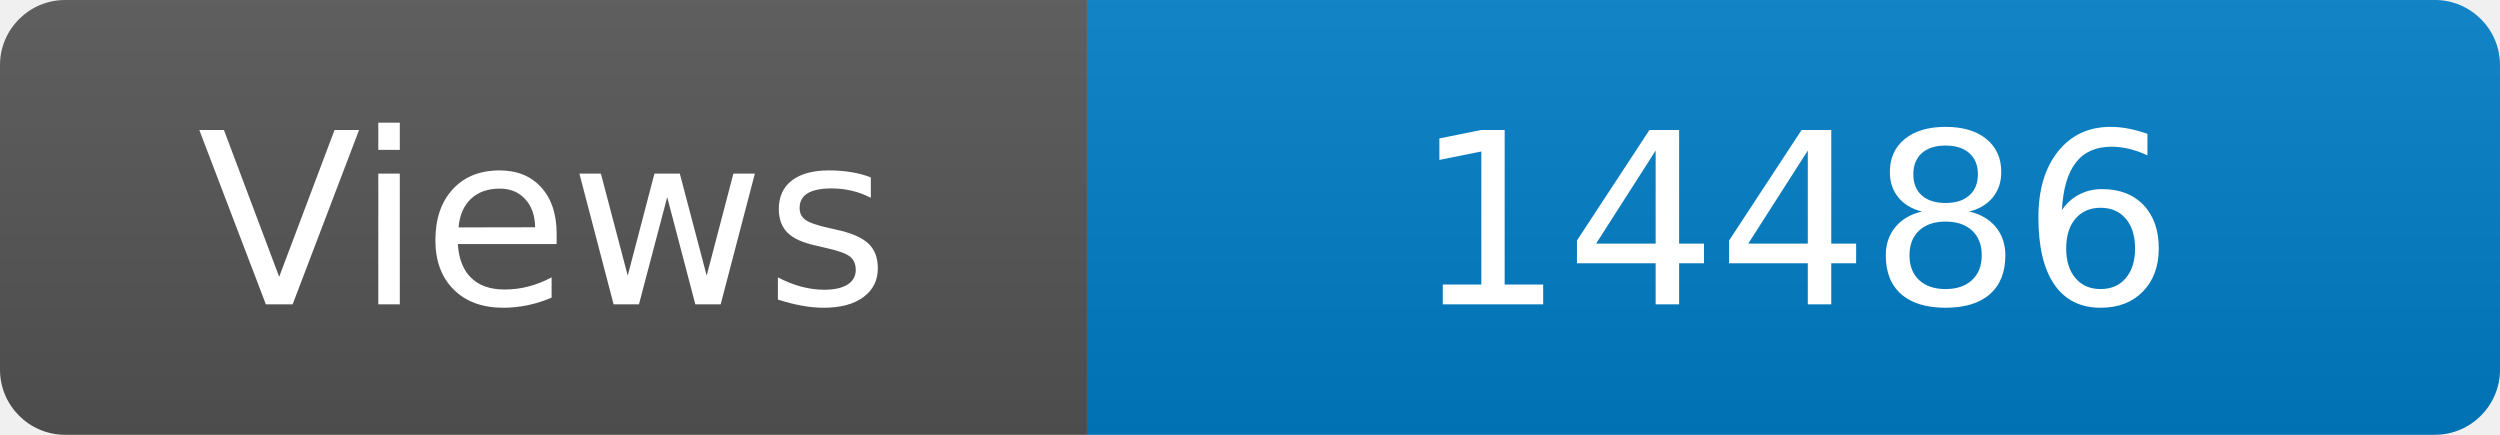
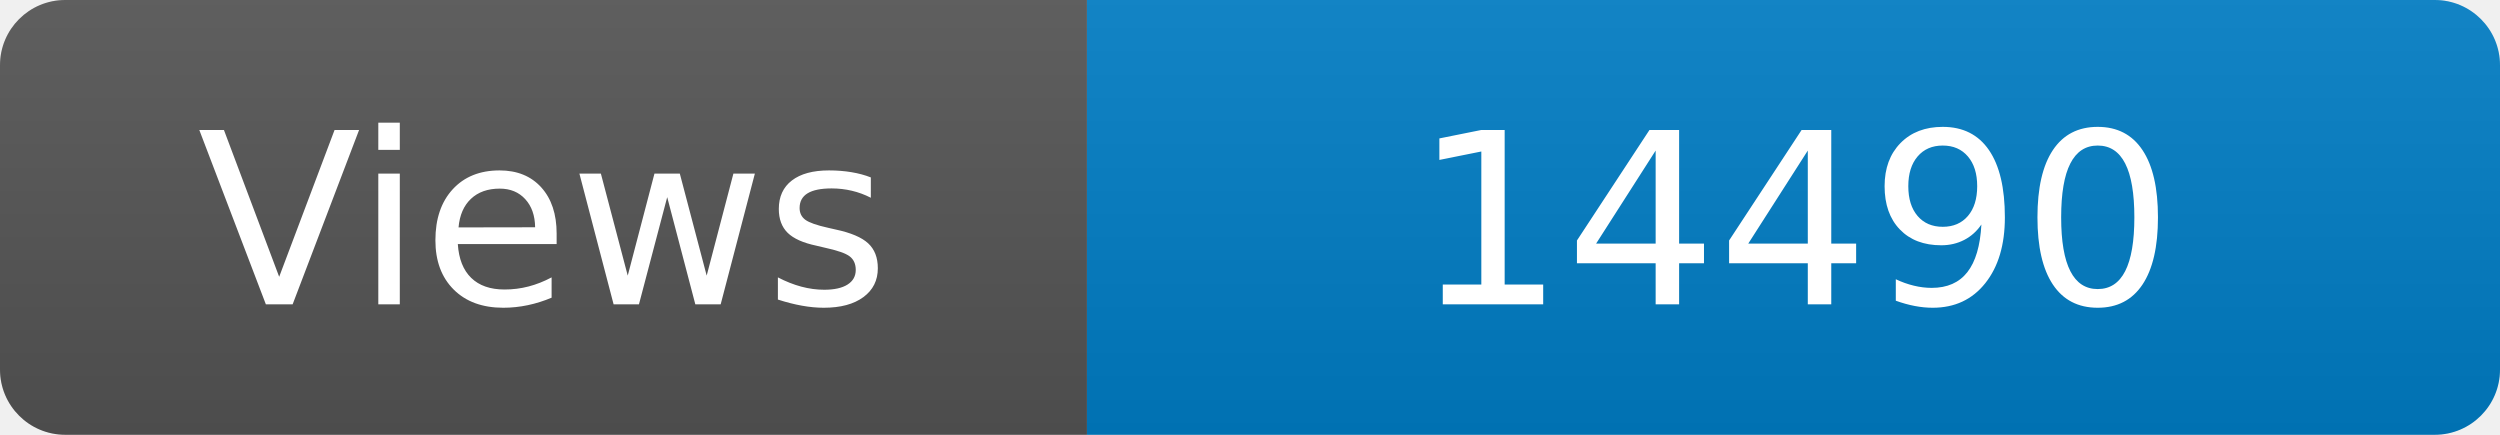
<svg xmlns="http://www.w3.org/2000/svg" width="115" height="20" role="img" aria-label="Maintained?: yes">
  <linearGradient id="s" x2="0" y2="100%">
    <stop offset="0" stop-color="#bbb" stop-opacity=".1" />
    <stop offset="1" stop-opacity=".1" />
  </linearGradient>
  <clipPath id="r">
    <rect width="115" height="20" rx="3" fill="#fff" />
  </clipPath>
  <g clip-path="url(#r)">
    <rect width="50" height="20" fill="#555" />
    <rect x="50" width="160" height="20" fill="#007ec6" />
    <rect width="115" height="20" fill="url(#s)" />
  </g>
  <g fill="#fff" text-anchor="middle" font-family="Verdana,Geneva,DejaVu Sans,sans-serif" font-size="110">
    <text x="250" y="140" transform="scale(.1)" fill="#fff">Views</text>
-     <text x="825" y="140" transform="scale(.1)" fill="#fff">14486</text>
+     <text x="825" y="140" transform="scale(.1)" fill="#fff">14490</text>
  </g>
</svg>
